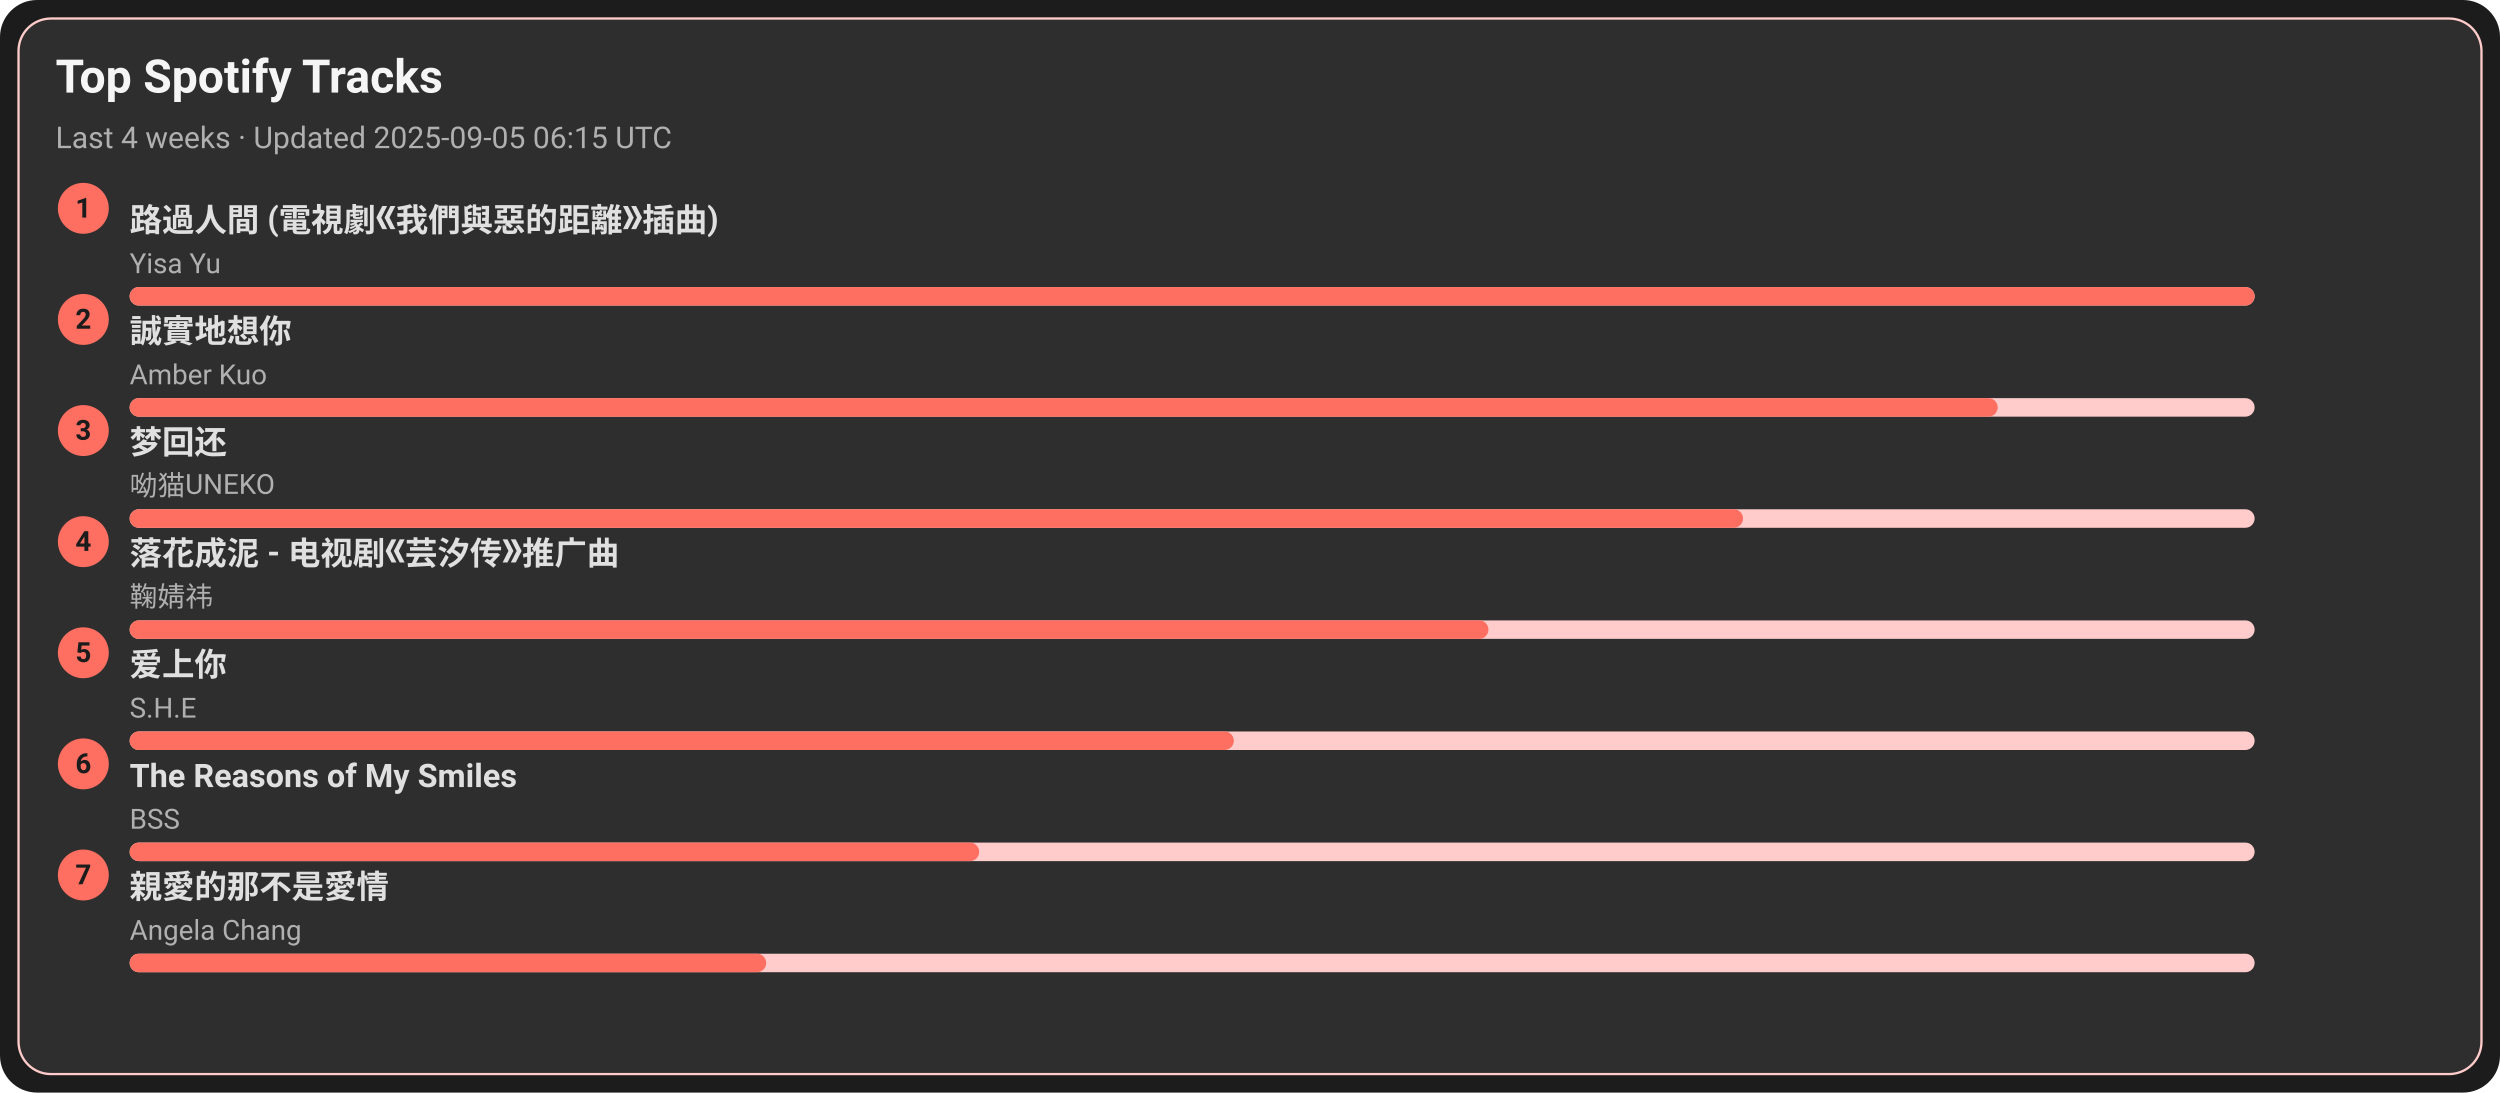
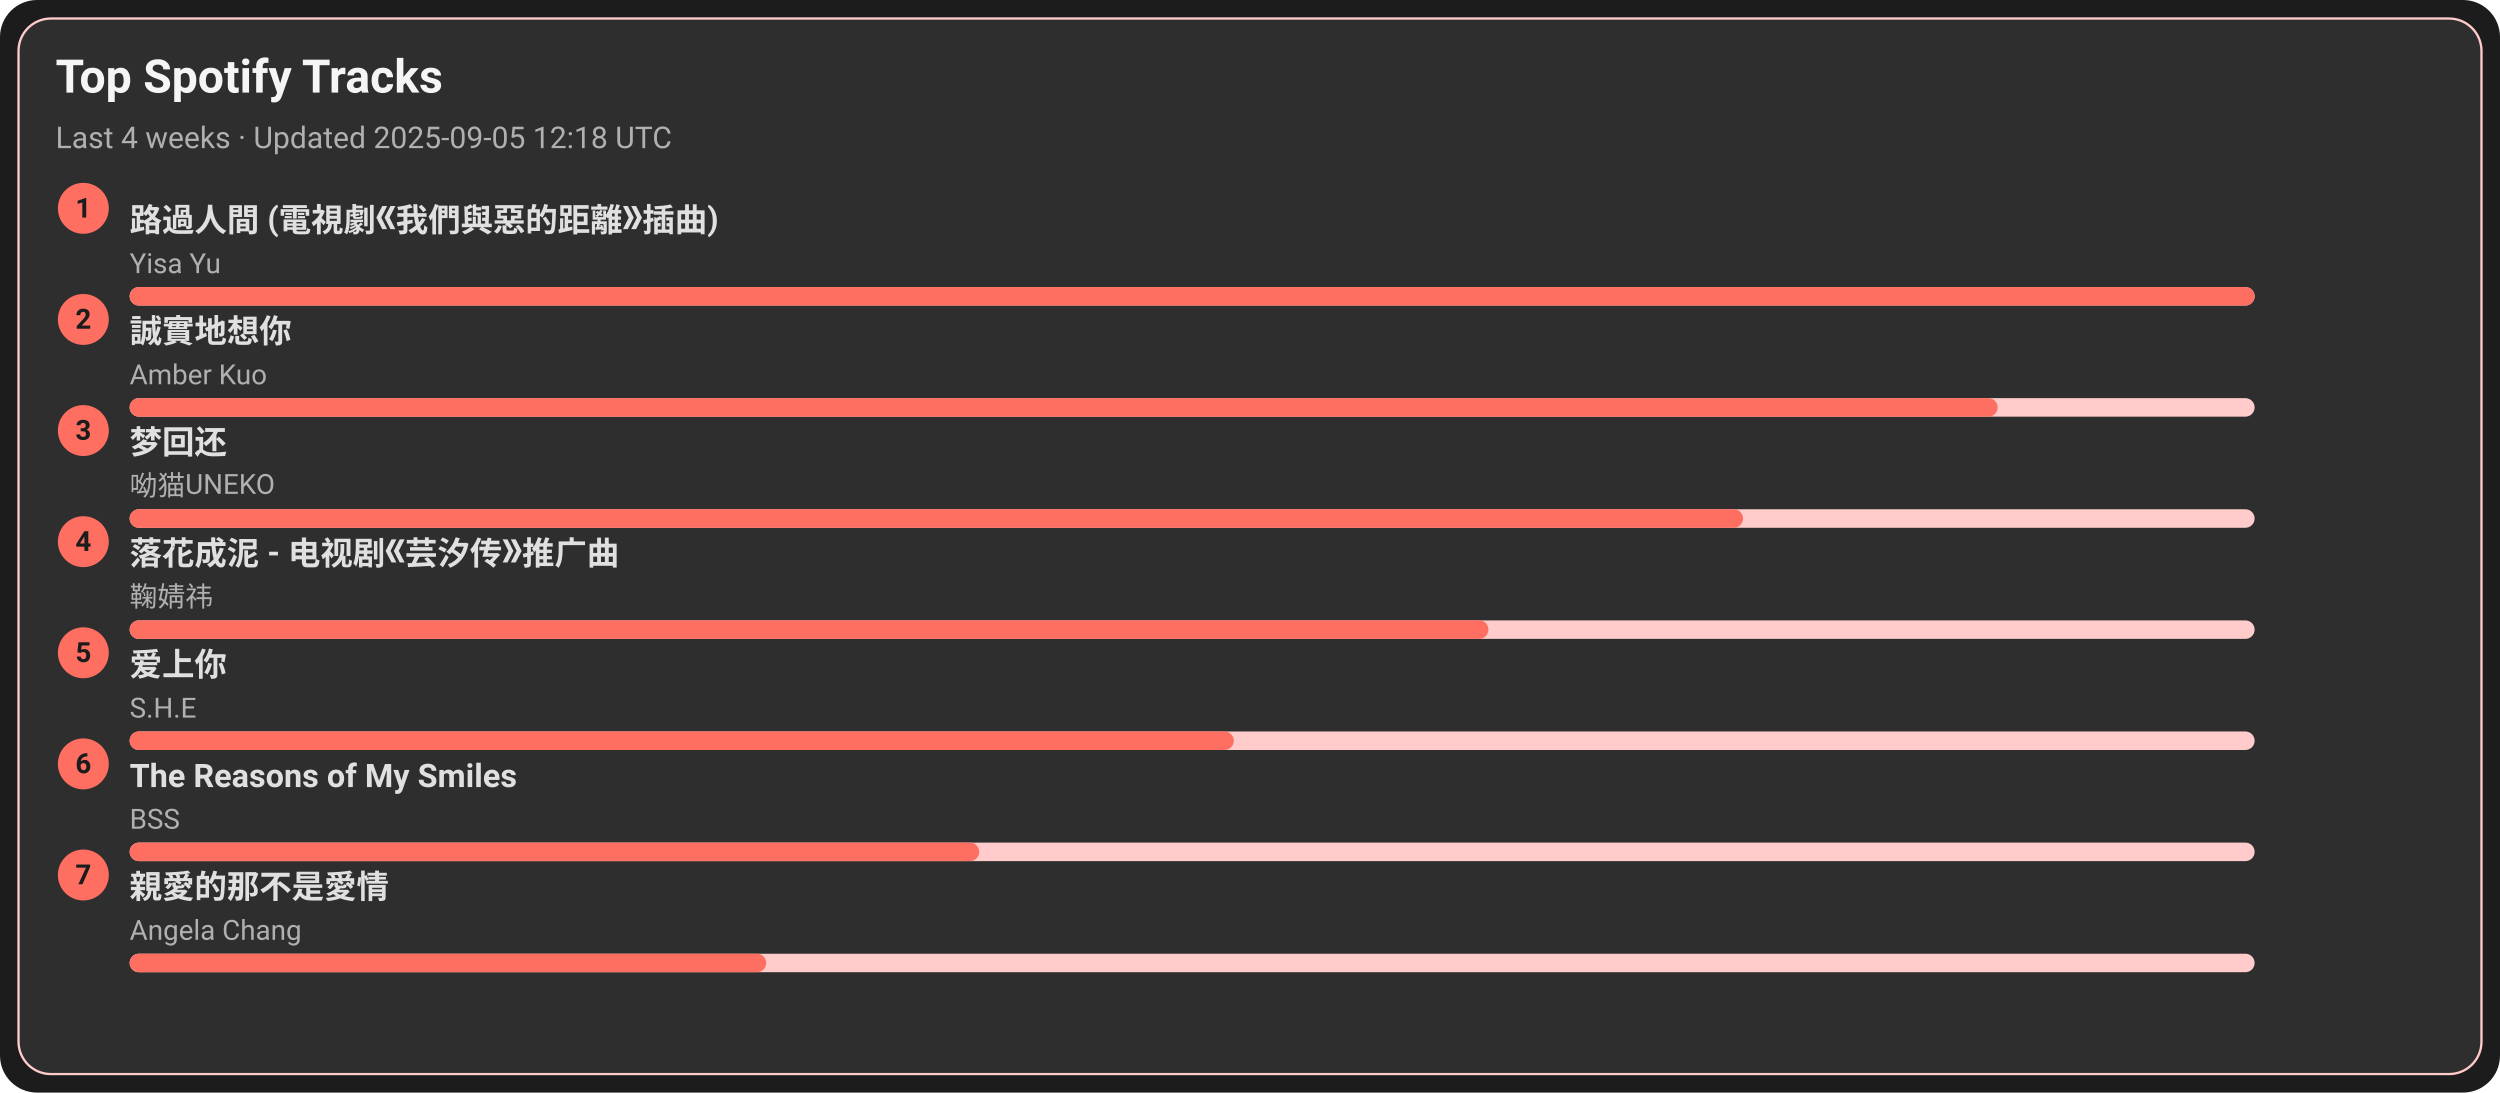
<svg xmlns="http://www.w3.org/2000/svg" width="1080" height="472" viewBox="0 0 1080 472">
  <style>text{font-family:-apple-system,BlinkMacSystemFont,Segoe UI,Roboto,Ubuntu,Helvetica Neue,Arial,Noto Sans,sans-serif}</style>
  <rect width="1080" height="472" rx="16" fill="#1c1c1c" />
  <rect x="8" y="8" width="1064" height="456" rx="14" fill="#2e2e2e" stroke="#ffcccb" />
  <text x="24" y="40" font-size="20" fill="#f5f5f5" font-weight="600">Top Spotify Tracks</text>
-   <text x="24" y="64" font-size="13" fill="#b0b0b0">Last 4 weeks · Updated 2025-09-05 06:15 UTC</text>
+   <text x="24" y="64" font-size="13" fill="#b0b0b0">Last 4 weeks · Updated 2025-09-05 12:18 UTC</text>
  <circle cx="36" cy="90" r="11" fill="#ff6f61" />
  <text x="36" y="94" text-anchor="middle" font-size="12" fill="#1c1c1c" font-weight="700">1</text>
  <a href="https://open.spotify.com/track/1ZSleGniKMWNrWvK5cGALO" target="_blank" rel="noopener noreferrer">
    <text x="56" y="100" font-size="14" fill="#e0e0e0" font-weight="600">路過人間 (電視劇《我們與惡的距離》插曲)</text>
  </a>
  <text x="56" y="118" font-size="12" fill="#b0b0b0">Yisa Yu</text>
  <rect x="56" y="124" width="918" height="8" rx="4" fill="#ffcccb" />
  <rect x="56" y="124" width="918" height="8" rx="4" fill="#ff6f61" />
  <circle cx="36" cy="138" r="11" fill="#ff6f61" />
  <text x="36" y="142" text-anchor="middle" font-size="12" fill="#1c1c1c" font-weight="700">2</text>
  <a href="https://open.spotify.com/track/1SPZzj8QzOwZoAGKXMGLGJ" target="_blank" rel="noopener noreferrer">
    <text x="56" y="148" font-size="14" fill="#e0e0e0" font-weight="600">誠實地想你</text>
  </a>
  <text x="56" y="166" font-size="12" fill="#b0b0b0">Amber Kuo</text>
  <rect x="56" y="172" width="918" height="8" rx="4" fill="#ffcccb" />
  <rect x="56" y="172" width="807" height="8" rx="4" fill="#ff6f61" />
  <circle cx="36" cy="186" r="11" fill="#ff6f61" />
  <text x="36" y="190" text-anchor="middle" font-size="12" fill="#1c1c1c" font-weight="700">3</text>
  <a href="https://open.spotify.com/track/6jTK3YxlFysC8g0Ye9tbPK" target="_blank" rel="noopener noreferrer">
    <text x="56" y="196" font-size="14" fill="#e0e0e0" font-weight="600">梦回还</text>
  </a>
  <text x="56" y="214" font-size="12" fill="#b0b0b0">呦猫UNEKO</text>
  <rect x="56" y="220" width="918" height="8" rx="4" fill="#ffcccb" />
  <rect x="56" y="220" width="697" height="8" rx="4" fill="#ff6f61" />
  <circle cx="36" cy="234" r="11" fill="#ff6f61" />
  <text x="36" y="238" text-anchor="middle" font-size="12" fill="#1c1c1c" font-weight="700">4</text>
  <a href="https://open.spotify.com/track/3kOZsJz3crGIWWHeoCNa0O" target="_blank" rel="noopener noreferrer">
    <text x="56" y="244" font-size="14" fill="#e0e0e0" font-weight="600">落花成泥 - 电视剧《芸汐传》推广曲</text>
  </a>
  <text x="56" y="262" font-size="12" fill="#b0b0b0">鞠婧祎</text>
  <rect x="56" y="268" width="918" height="8" rx="4" fill="#ffcccb" />
  <rect x="56" y="268" width="587" height="8" rx="4" fill="#ff6f61" />
  <circle cx="36" cy="282" r="11" fill="#ff6f61" />
  <text x="36" y="286" text-anchor="middle" font-size="12" fill="#1c1c1c" font-weight="700">5</text>
  <a href="https://open.spotify.com/track/4hcNpo1rtbzyNswsM5byTf" target="_blank" rel="noopener noreferrer">
    <text x="56" y="292" font-size="14" fill="#e0e0e0" font-weight="600">爱上你</text>
  </a>
  <text x="56" y="310" font-size="12" fill="#b0b0b0">S.H.E</text>
  <rect x="56" y="316" width="918" height="8" rx="4" fill="#ffcccb" />
  <rect x="56" y="316" width="477" height="8" rx="4" fill="#ff6f61" />
  <circle cx="36" cy="330" r="11" fill="#ff6f61" />
  <text x="36" y="334" text-anchor="middle" font-size="12" fill="#1c1c1c" font-weight="700">6</text>
  <a href="https://open.spotify.com/track/1amowbJ9HHFFSFdg2ubM7G" target="_blank" rel="noopener noreferrer">
    <text x="56" y="340" font-size="14" fill="#e0e0e0" font-weight="600">The Reasons of My Smiles</text>
  </a>
  <text x="56" y="358" font-size="12" fill="#b0b0b0">BSS</text>
  <rect x="56" y="364" width="918" height="8" rx="4" fill="#ffcccb" />
  <rect x="56" y="364" width="367" height="8" rx="4" fill="#ff6f61" />
  <circle cx="36" cy="378" r="11" fill="#ff6f61" />
  <text x="36" y="382" text-anchor="middle" font-size="12" fill="#1c1c1c" font-weight="700">7</text>
  <a href="https://open.spotify.com/track/1MAv2SJPGVVDHyFlhflmYR" target="_blank" rel="noopener noreferrer">
    <text x="56" y="388" font-size="14" fill="#e0e0e0" font-weight="600">親愛的那不是愛情</text>
  </a>
  <text x="56" y="406" font-size="12" fill="#b0b0b0">Angela Chang</text>
  <rect x="56" y="412" width="918" height="8" rx="4" fill="#ffcccb" />
  <rect x="56" y="412" width="275" height="8" rx="4" fill="#ff6f61" />
</svg>
